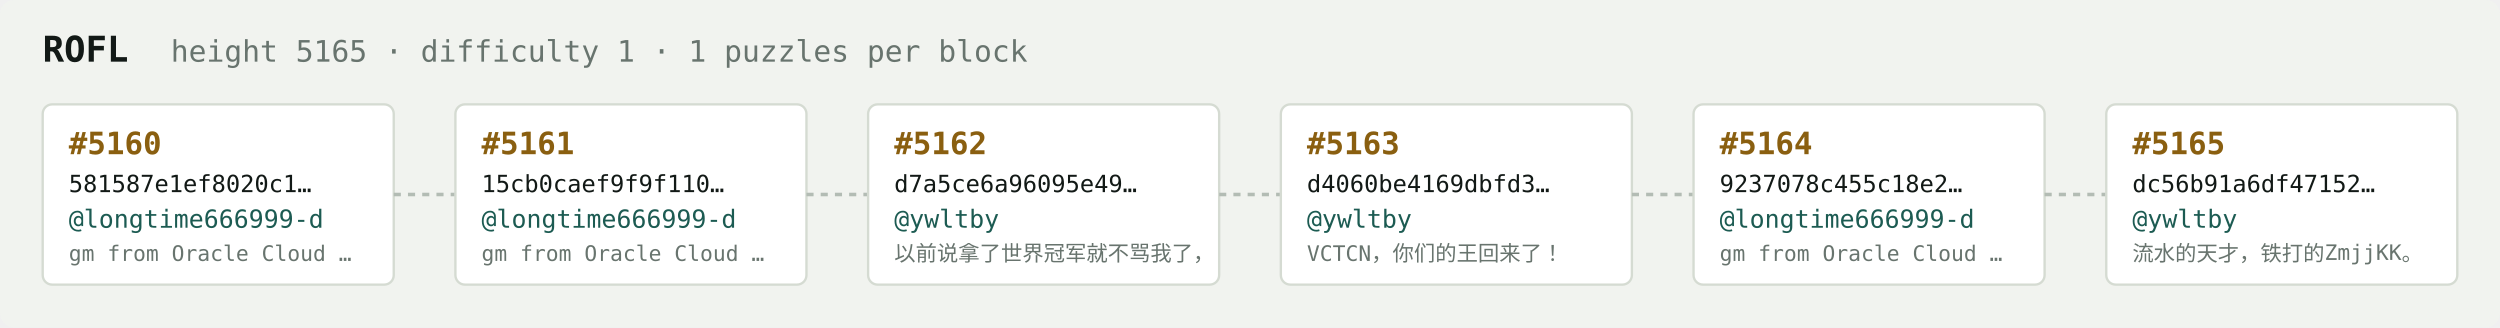
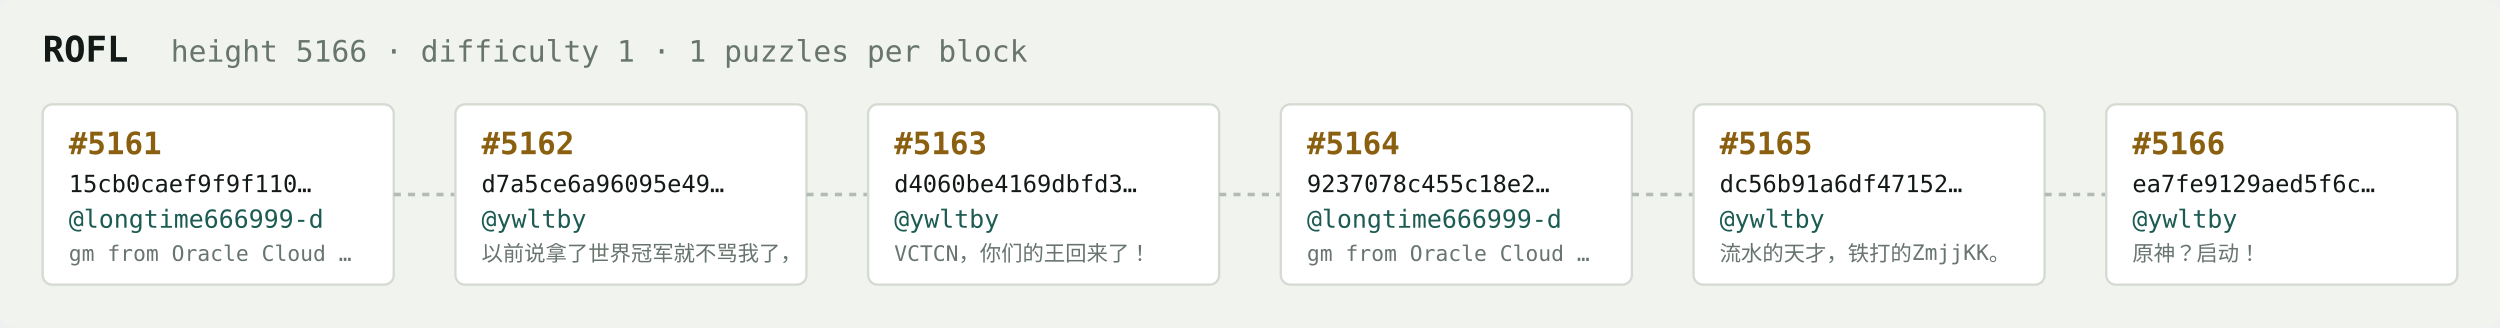
<svg xmlns="http://www.w3.org/2000/svg" width="1054" height="138" viewBox="0 0 1054 138" font-family="ui-monospace,SFMono-Regular,Menlo,monospace">
  <rect fill="#f1f3ef" width="1054" height="138" rx="6" />
  <text x="18" y="26" fill="#121916" font-size="15" font-weight="700">ROFL</text>
-   <text x="72" y="26" fill="#68746e" font-size="12.5">height 5165 · difficulty 1 · 1 puzzles per block</text>
+   <text x="72" y="26" fill="#68746e" font-size="12.5">height 5166 · difficulty 1 · 1 puzzles per block</text>
  <rect x="18" y="44" width="148" height="76" rx="4" fill="#ffffff" stroke="#d5dbd2" stroke-width="1" />
-   <text x="29" y="65" fill="#8a5f10" font-size="13" font-weight="700">#5160</text>
-   <text x="29" y="81" fill="#121916" font-size="10">581587e1ef8020c1…</text>
+   <text x="29" y="65" fill="#8a5f10" font-size="13" font-weight="700">#5161</text>
+   <text x="29" y="81" fill="#121916" font-size="10">15cb0caef9f9f110…</text>
  <text x="29" y="96" fill="#1c5b52" font-size="10.5">@longtime666999-d</text>
  <text x="29" y="110" fill="#68746e" font-size="9">gm from Oracle Cloud …</text>
  <line x1="166" y1="82.0" x2="192" y2="82.0" stroke="#b3bcb4" stroke-width="1.5" stroke-dasharray="3 3" />
  <rect x="192" y="44" width="148" height="76" rx="4" fill="#ffffff" stroke="#d5dbd2" stroke-width="1" />
-   <text x="203" y="65" fill="#8a5f10" font-size="13" font-weight="700">#5161</text>
-   <text x="203" y="81" fill="#121916" font-size="10">15cb0caef9f9f110…</text>
-   <text x="203" y="96" fill="#1c5b52" font-size="10.5">@longtime666999-d</text>
-   <text x="203" y="110" fill="#68746e" font-size="9">gm from Oracle Cloud …</text>
+   <text x="203" y="65" fill="#8a5f10" font-size="13" font-weight="700">#5162</text>
+   <text x="203" y="81" fill="#121916" font-size="10">d7a5ce6a96095e49…</text>
+   <text x="203" y="96" fill="#1c5b52" font-size="10.5">@ywltby</text>
+   <text x="203" y="110" fill="#68746e" font-size="9">以前说拿了世界冠军就不骂我了，</text>
  <line x1="340" y1="82.0" x2="366" y2="82.0" stroke="#b3bcb4" stroke-width="1.5" stroke-dasharray="3 3" />
  <rect x="366" y="44" width="148" height="76" rx="4" fill="#ffffff" stroke="#d5dbd2" stroke-width="1" />
-   <text x="377" y="65" fill="#8a5f10" font-size="13" font-weight="700">#5162</text>
-   <text x="377" y="81" fill="#121916" font-size="10">d7a5ce6a96095e49…</text>
+   <text x="377" y="65" fill="#8a5f10" font-size="13" font-weight="700">#5163</text>
+   <text x="377" y="81" fill="#121916" font-size="10">d4060be4169dbfd3…</text>
  <text x="377" y="96" fill="#1c5b52" font-size="10.5">@ywltby</text>
-   <text x="377" y="110" fill="#68746e" font-size="9">以前说拿了世界冠军就不骂我了，</text>
+   <text x="377" y="110" fill="#68746e" font-size="9">VCTCN，你们的王回来了！</text>
  <line x1="514" y1="82.0" x2="540" y2="82.0" stroke="#b3bcb4" stroke-width="1.5" stroke-dasharray="3 3" />
  <rect x="540" y="44" width="148" height="76" rx="4" fill="#ffffff" stroke="#d5dbd2" stroke-width="1" />
-   <text x="551" y="65" fill="#8a5f10" font-size="13" font-weight="700">#5163</text>
-   <text x="551" y="81" fill="#121916" font-size="10">d4060be4169dbfd3…</text>
-   <text x="551" y="96" fill="#1c5b52" font-size="10.5">@ywltby</text>
-   <text x="551" y="110" fill="#68746e" font-size="9">VCTCN，你们的王回来了！</text>
+   <text x="551" y="65" fill="#8a5f10" font-size="13" font-weight="700">#5164</text>
+   <text x="551" y="81" fill="#121916" font-size="10">9237078c455c18e2…</text>
+   <text x="551" y="96" fill="#1c5b52" font-size="10.5">@longtime666999-d</text>
+   <text x="551" y="110" fill="#68746e" font-size="9">gm from Oracle Cloud …</text>
  <line x1="688" y1="82.0" x2="714" y2="82.0" stroke="#b3bcb4" stroke-width="1.5" stroke-dasharray="3 3" />
  <rect x="714" y="44" width="148" height="76" rx="4" fill="#ffffff" stroke="#d5dbd2" stroke-width="1" />
-   <text x="725" y="65" fill="#8a5f10" font-size="13" font-weight="700">#5164</text>
-   <text x="725" y="81" fill="#121916" font-size="10">9237078c455c18e2…</text>
-   <text x="725" y="96" fill="#1c5b52" font-size="10.5">@longtime666999-d</text>
-   <text x="725" y="110" fill="#68746e" font-size="9">gm from Oracle Cloud …</text>
+   <text x="725" y="65" fill="#8a5f10" font-size="13" font-weight="700">#5165</text>
+   <text x="725" y="81" fill="#121916" font-size="10">dc56b91a6df47152…</text>
+   <text x="725" y="96" fill="#1c5b52" font-size="10.5">@ywltby</text>
+   <text x="725" y="110" fill="#68746e" font-size="9">流水的天才，铁打的ZmjjKK。</text>
  <line x1="862" y1="82.0" x2="888" y2="82.0" stroke="#b3bcb4" stroke-width="1.5" stroke-dasharray="3 3" />
  <rect x="888" y="44" width="148" height="76" rx="4" fill="#ffffff" stroke="#d5dbd2" stroke-width="1" />
-   <text x="899" y="65" fill="#8a5f10" font-size="13" font-weight="700">#5165</text>
-   <text x="899" y="81" fill="#121916" font-size="10">dc56b91a6df47152…</text>
+   <text x="899" y="65" fill="#8a5f10" font-size="13" font-weight="700">#5166</text>
+   <text x="899" y="81" fill="#121916" font-size="10">ea7fe9129aed5f6c…</text>
  <text x="899" y="96" fill="#1c5b52" font-size="10.5">@ywltby</text>
-   <text x="899" y="110" fill="#68746e" font-size="9">流水的天才，铁打的ZmjjKK。</text>
+   <text x="899" y="110" fill="#68746e" font-size="9">原神？启动！</text>
</svg>
